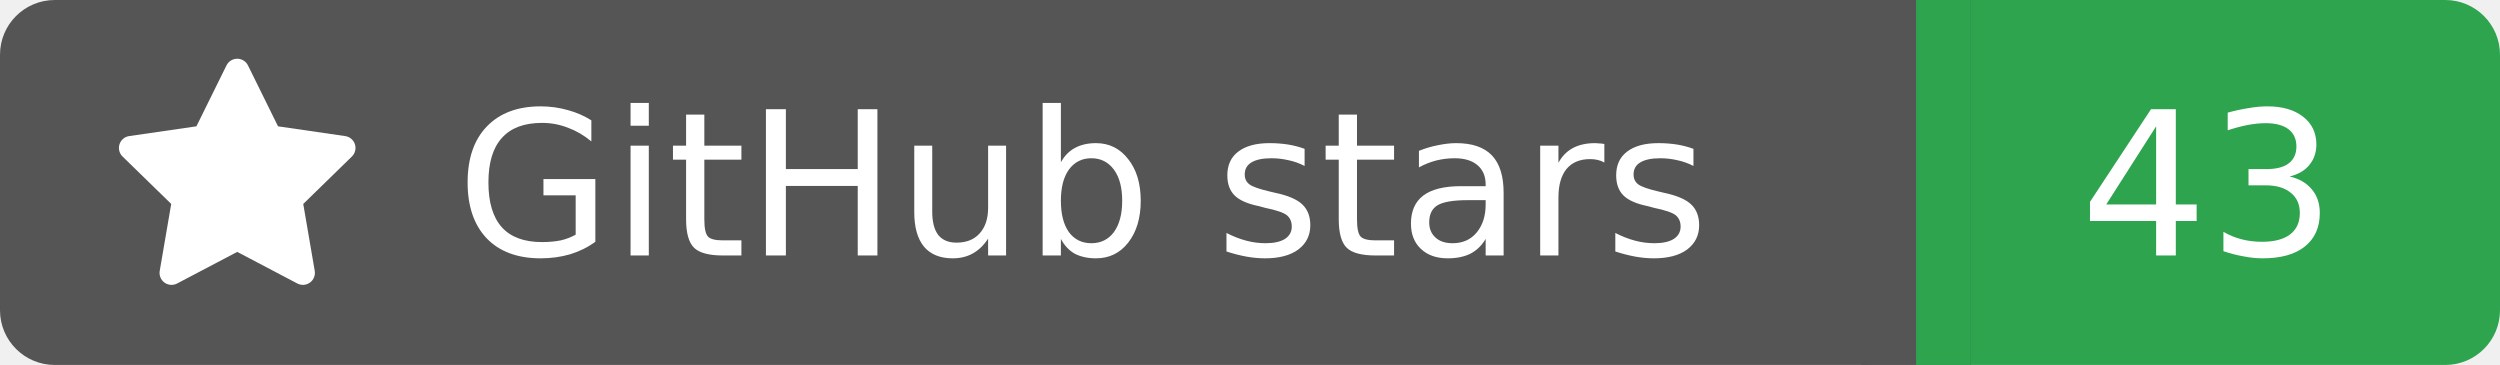
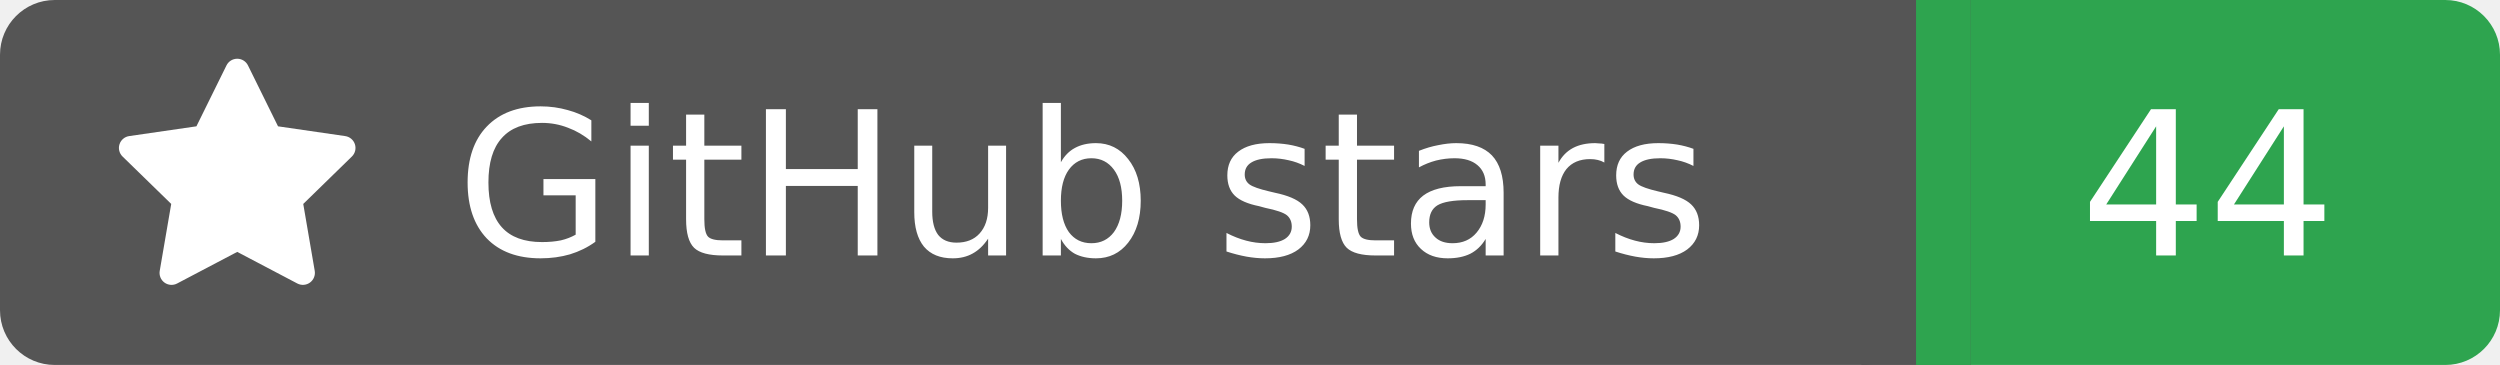
<svg xmlns="http://www.w3.org/2000/svg" width="137" height="20">
  <rect width="105" height="20" rx="3" fill="#555555" />
  <rect x="105" width="32" height="20" rx="3" fill="#2ea44f" />
  <rect x="102" width="6" height="20" fill="#555555" />
  <rect x="105" width="3" height="20" fill="#2ea44f" />
  <g transform="translate(6.0,3.0) scale(0.875)">
    <path d="M8 .25a.75.75 0 0 1 .673.418l1.882 3.815 4.21.612a.75.75 0 0 1 .416 1.279l-3.046 2.97.719 4.192a.751.751 0 0 1-1.088.791L8 12.347l-3.766 1.98a.75.75 0 0 1-1.088-.79l.72-4.194L.818 6.374a.75.75 0 0 1 .416-1.28l4.21-.611L7.327.668A.75.75 0 0 1 8 .25Z" fill="#fff" />
  </g>
  <text x="25" y="14.0" fill="#fff" font-family="Verdana,Geneva,DejaVu Sans,sans-serif" font-size="11" font-weight="normal" font-style="normal">GitHub stars</text>
-   <text x="121" y="14.0" fill="#fff" font-family="Verdana,Geneva,DejaVu Sans,sans-serif" font-size="11" font-weight="normal" font-style="normal" text-anchor="middle">43</text>
+   <text x="121" y="14.0" fill="#fff" font-family="Verdana,Geneva,DejaVu Sans,sans-serif" font-size="11" font-weight="normal" font-style="normal" text-anchor="middle">44</text>
</svg>
